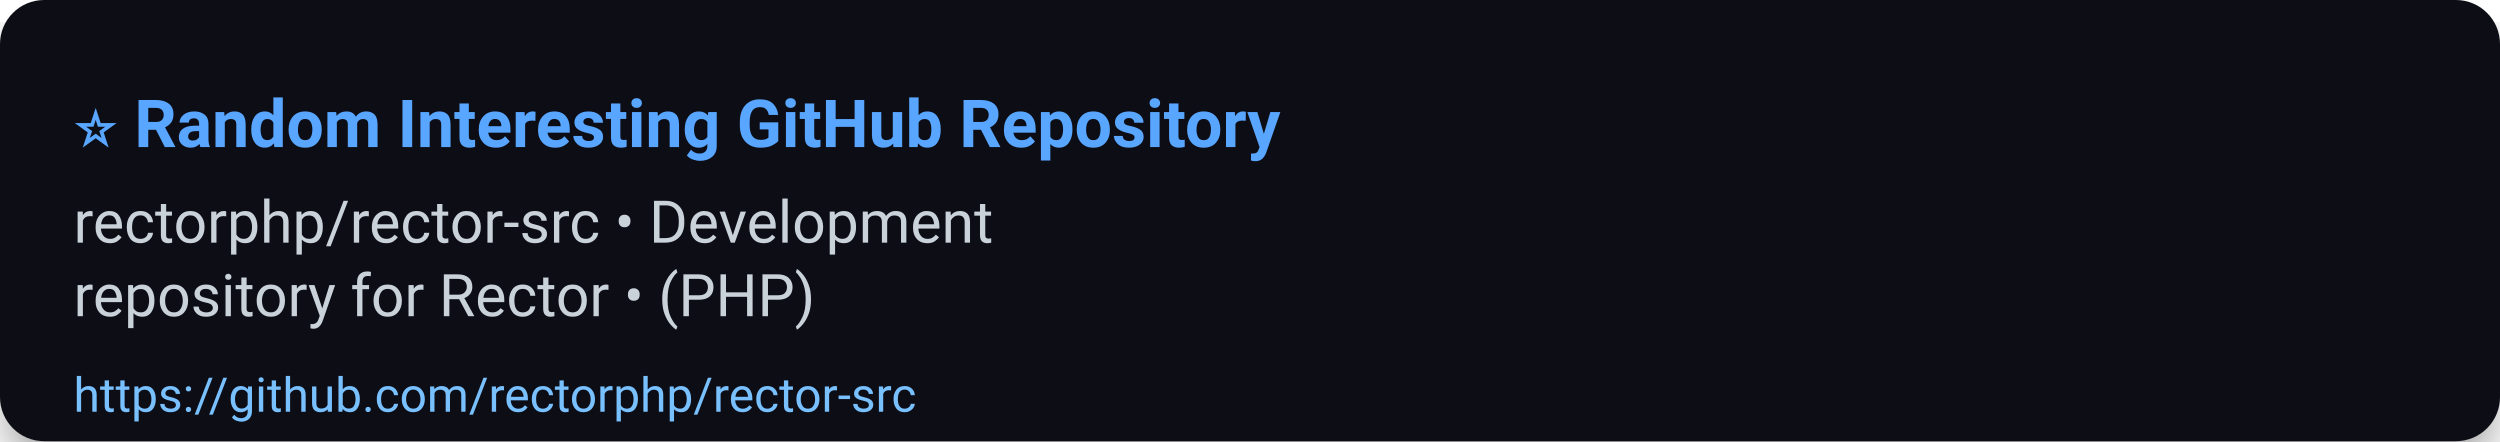
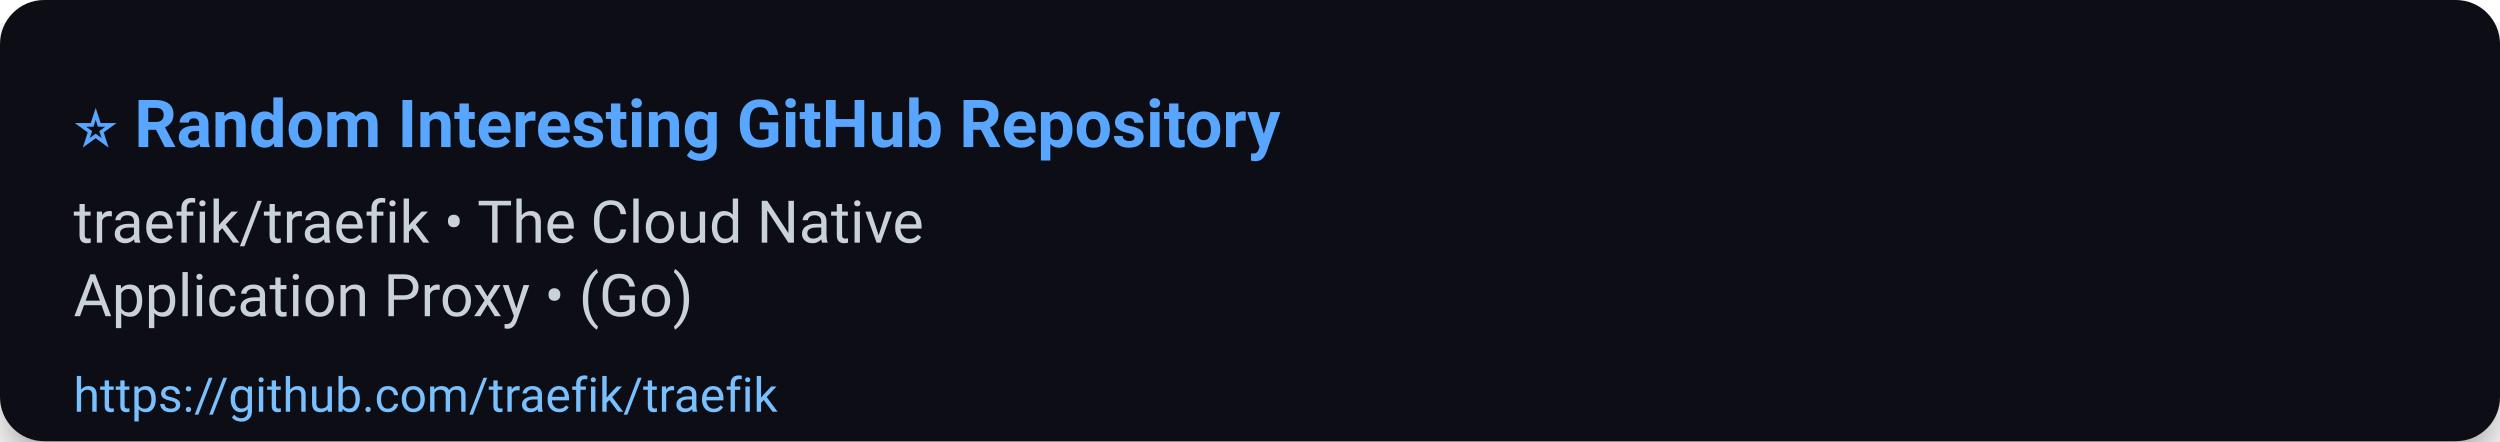
<svg xmlns="http://www.w3.org/2000/svg" width="680" height="120" viewBox="0 0 680 120" role="img" aria-label="⭐ Random Interesting GitHub Repository">
  <defs>
    <filter id="shadow" x="-50%" y="-50%" width="200%" height="200%">
      <feDropShadow dx="0" dy="6" stdDeviation="8" flood-color="#000" flood-opacity="0.45" />
    </filter>
  </defs>
  <rect width="100%" height="100%" rx="12" fill="#0d1117" filter="url(#shadow)" />
  <g>
    <text x="20" y="40" font-size="18" font-family="Segoe UI, Roboto, Arial, sans-serif" font-weight="700" fill="#58a6ff">⭐ Random Interesting GitHub Repository</text>
-     <text x="20" y="66" font-size="16" font-family="Segoe UI, Roboto, Arial, sans-serif" fill="#c9d1d9">rectorphp/rector-src • Development</text>
-     <text x="20" y="86" font-size="16" font-family="Segoe UI, Roboto, Arial, sans-serif" fill="#c9d1d9">repository for Rector • (PHP)</text>
-     <a href="https://github.com/rectorphp/rector-src">
-       <text x="20" y="112" font-size="13" font-family="Segoe UI, Roboto, Arial, sans-serif" fill="#79c0ff">https://github.com/rectorphp/rector-src</text>
+     <text x="20" y="66" font-size="16" font-family="Segoe UI, Roboto, Arial, sans-serif" fill="#c9d1d9">traefik/traefik • The Cloud Native</text>
+     <text x="20" y="86" font-size="16" font-family="Segoe UI, Roboto, Arial, sans-serif" fill="#c9d1d9">Application Proxy • (Go)</text>
+     <a href="https://github.com/traefik/traefik">
+       <text x="20" y="112" font-size="13" font-family="Segoe UI, Roboto, Arial, sans-serif" fill="#79c0ff">https://github.com/traefik/traefik</text>
    </a>
  </g>
  <rect x="0" y="92" width="680" height="28" fill-opacity="0" />
</svg>
